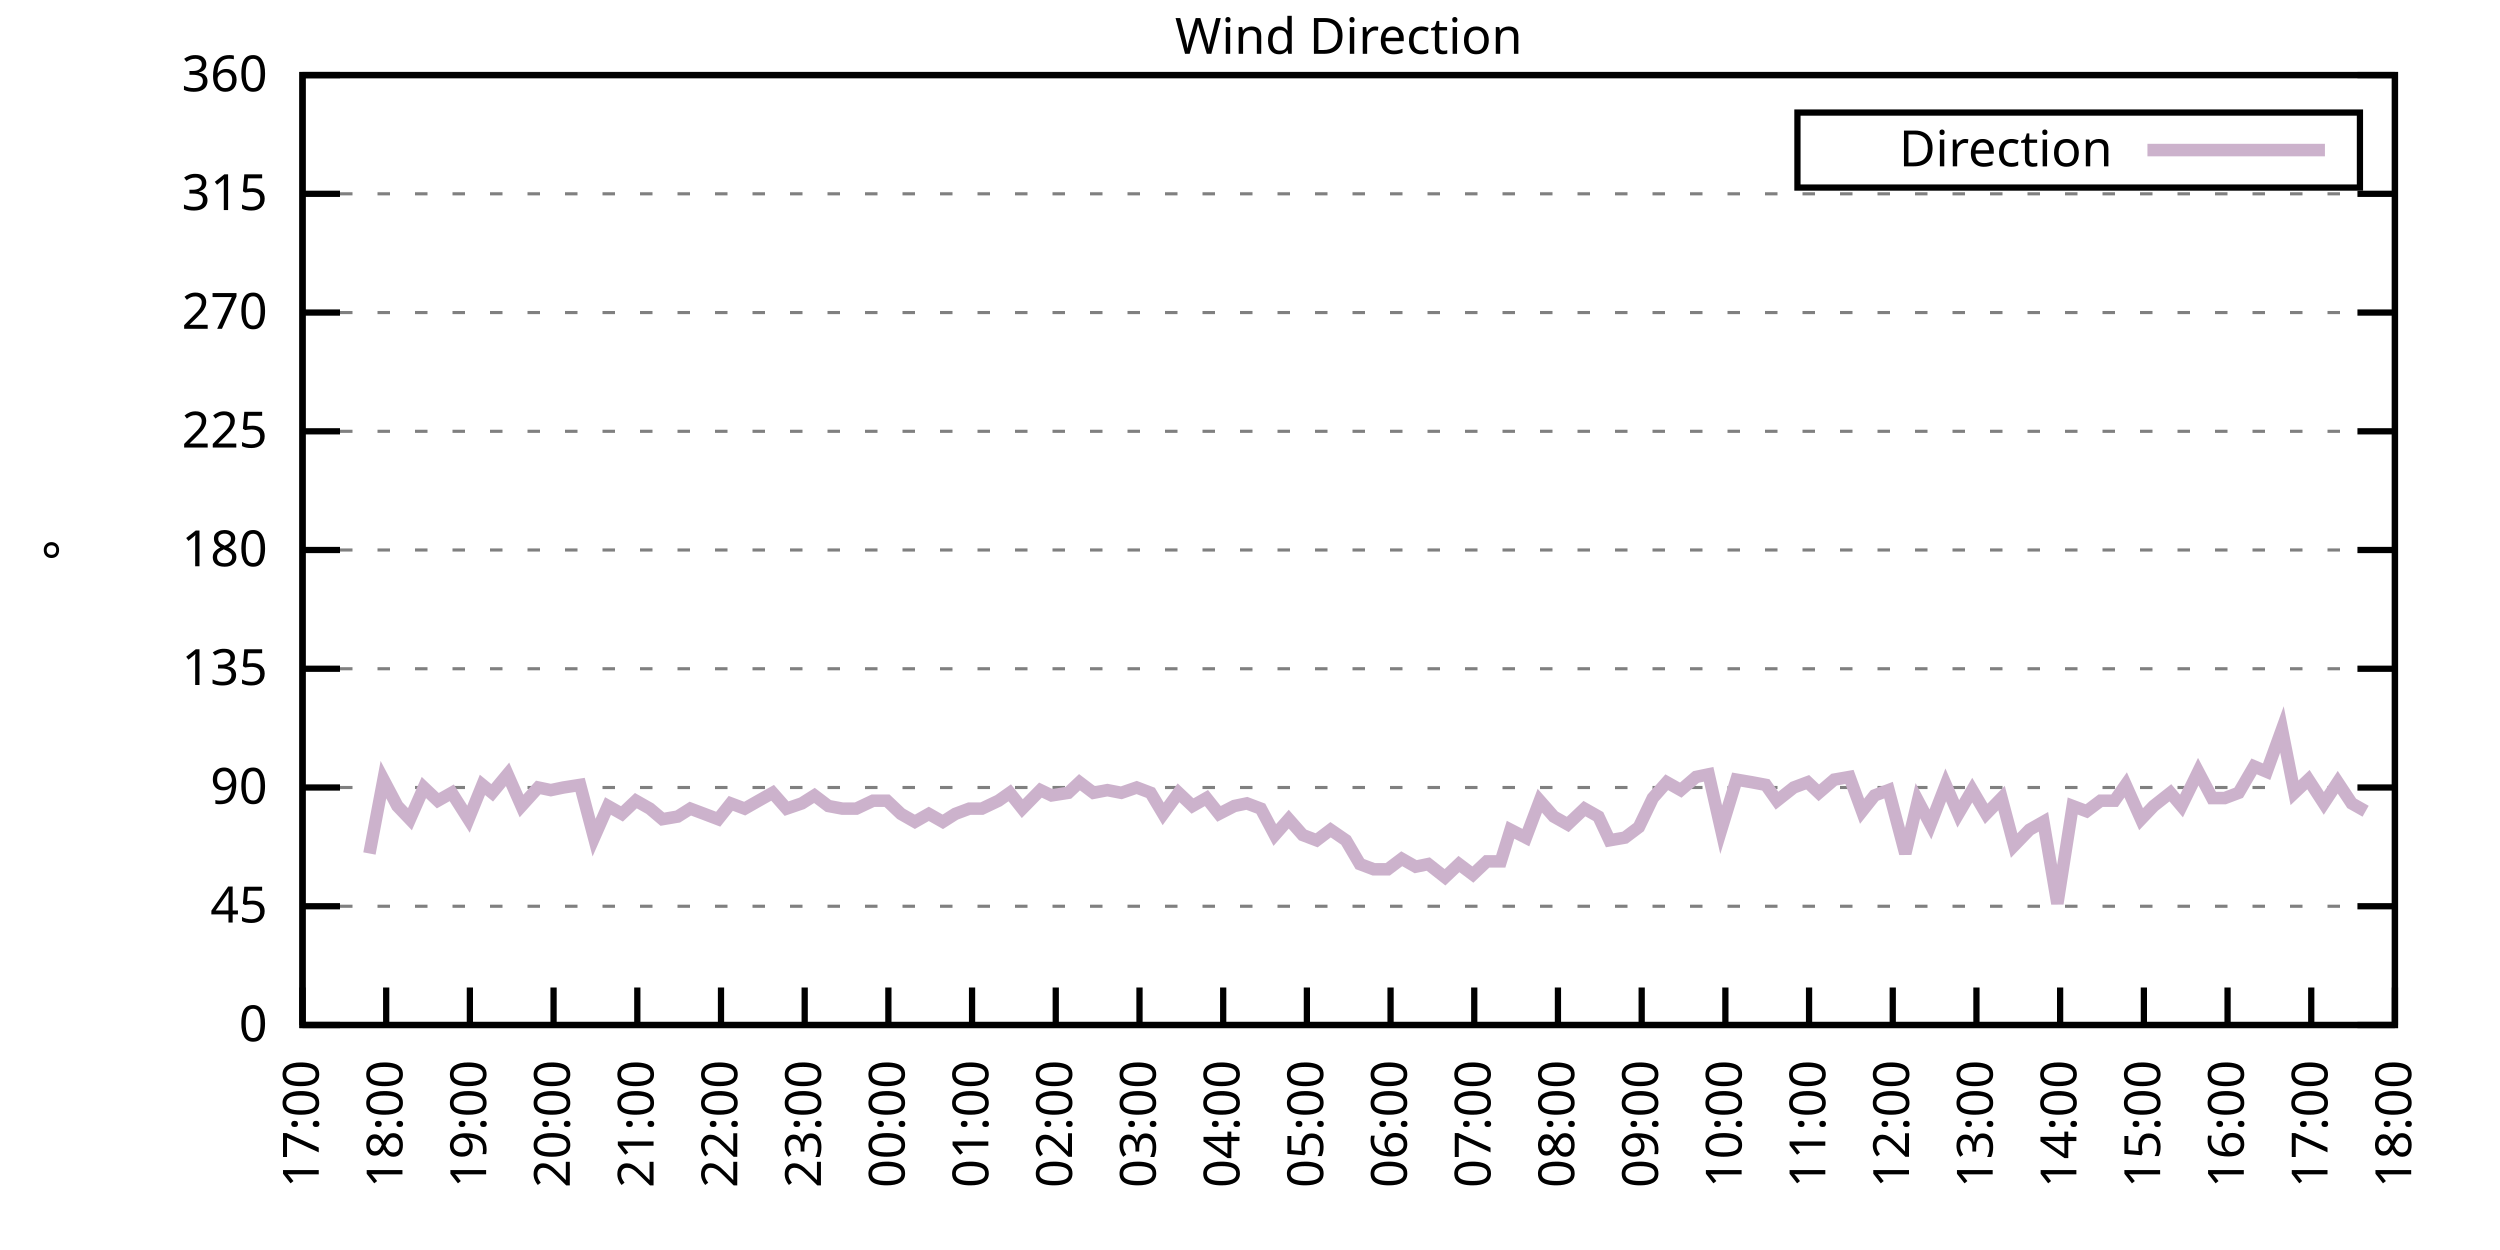
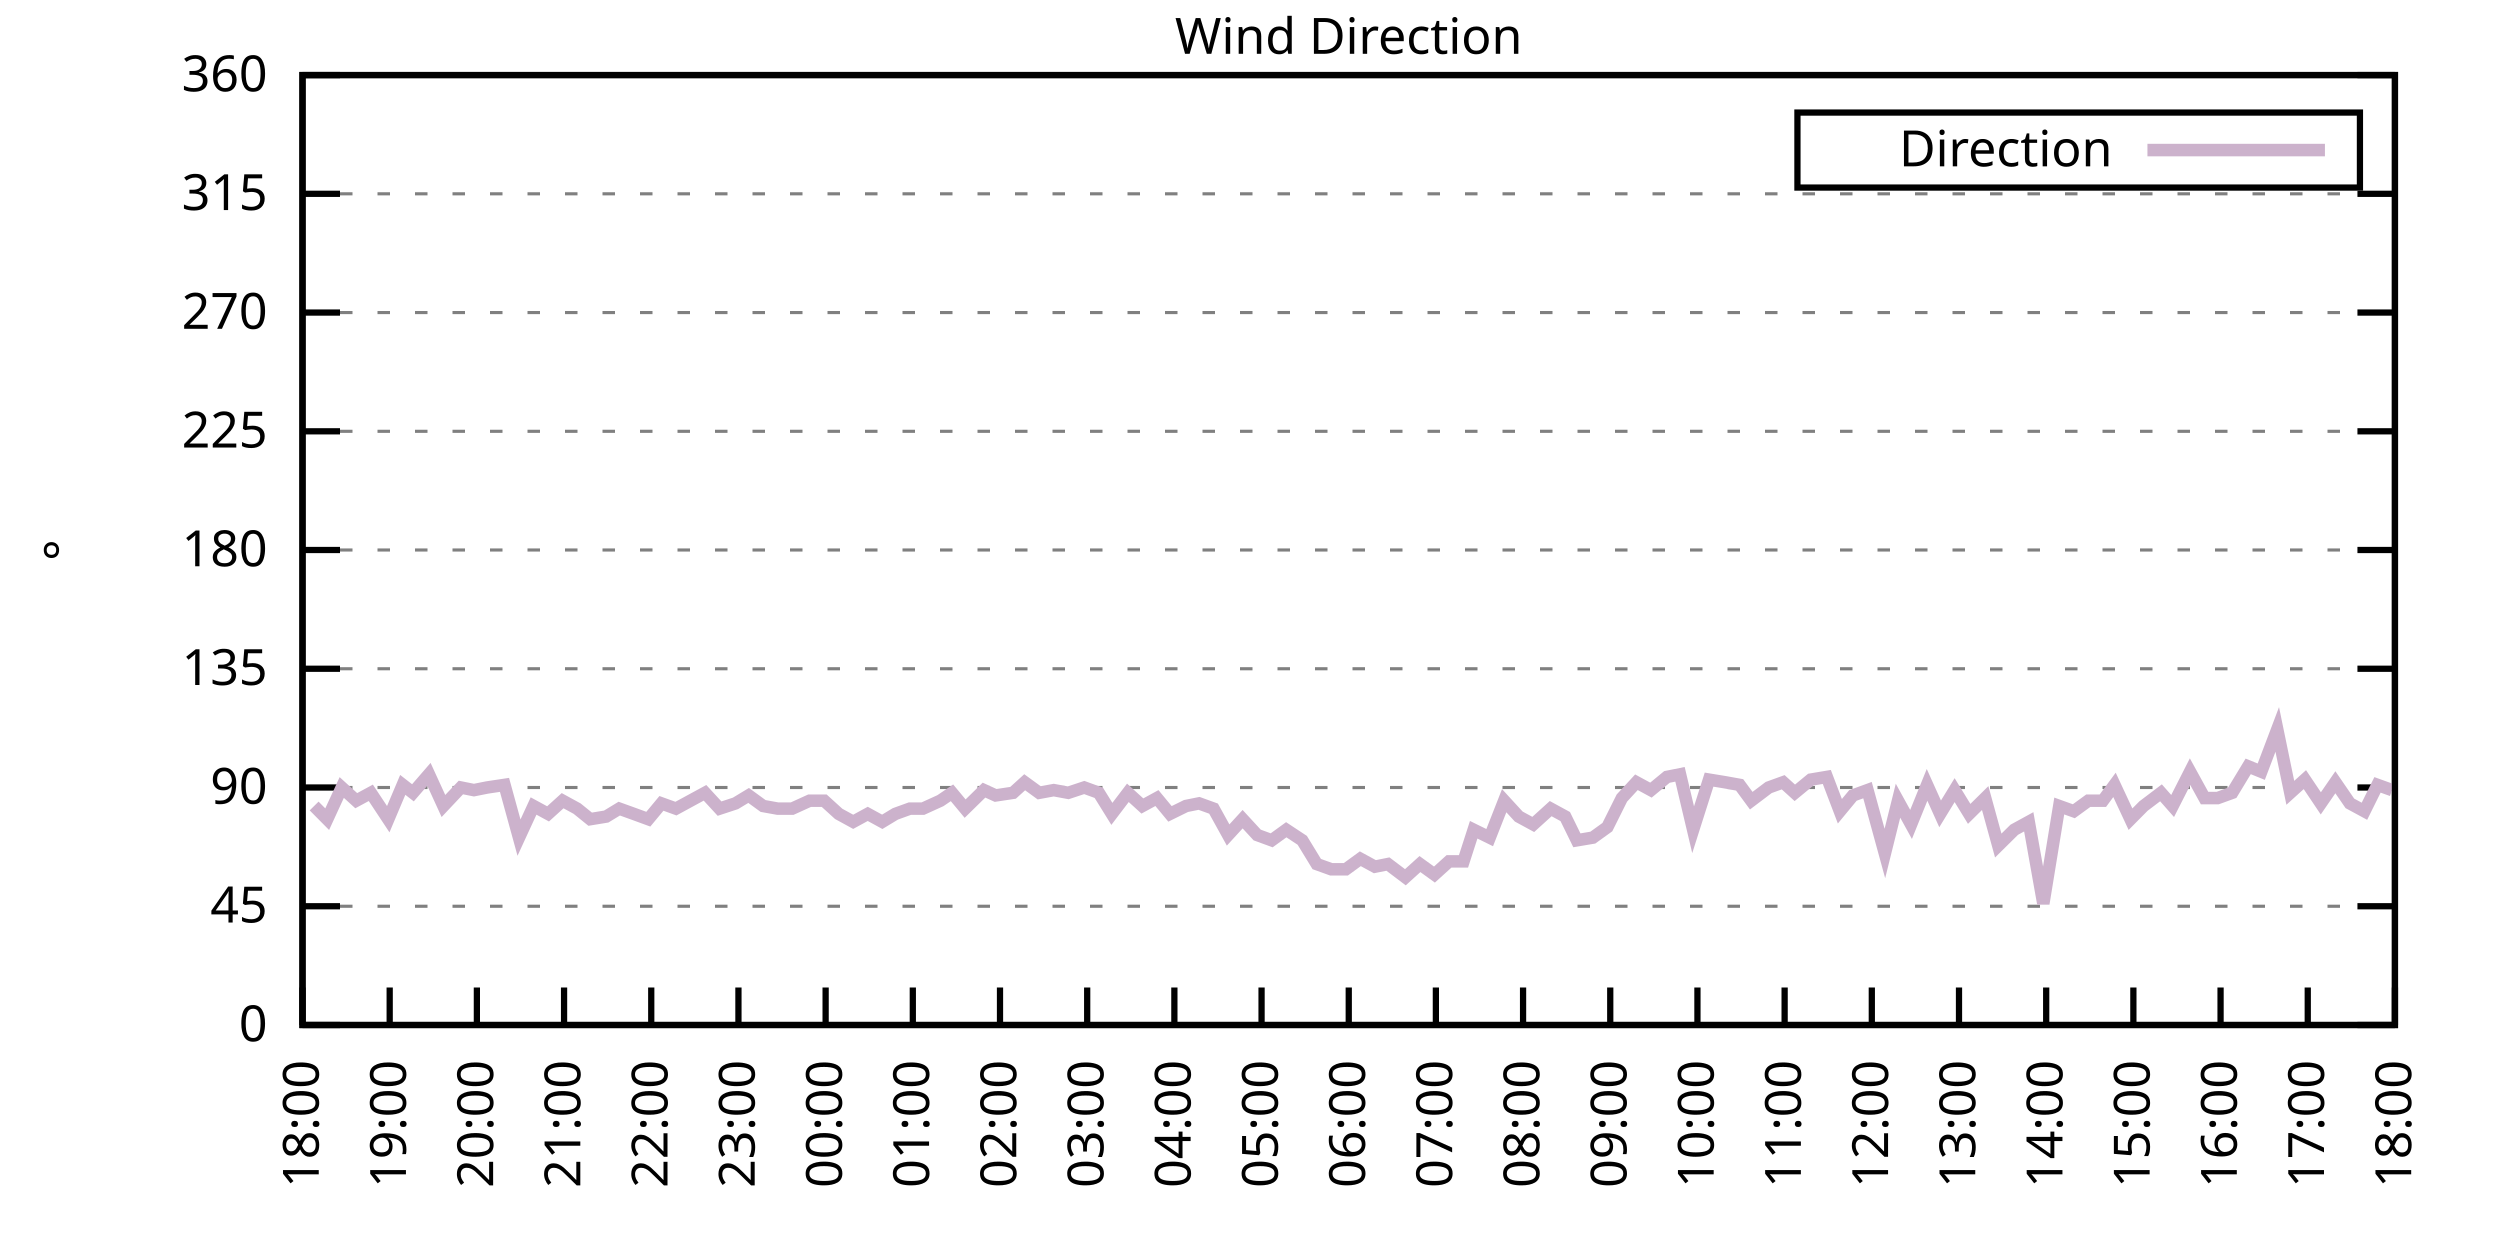
<svg xmlns="http://www.w3.org/2000/svg" xmlns:xlink="http://www.w3.org/1999/xlink" width="400" height="200" viewBox="0 0 400 200">
  <g id="gnuplot_canvas">
    <rect x="0" y="0" width="400" height="200" fill="none" />
    <defs>
      <circle id="gpDot" r="0.5" stroke-width="0.5" stroke="currentColor" />
      <path id="gpPt0" stroke-width="0.333" stroke="currentColor" d="M-1,0 h2 M0,-1 v2" />
      <path id="gpPt1" stroke-width="0.333" stroke="currentColor" d="M-1,-1 L1,1 M1,-1 L-1,1" />
      <path id="gpPt2" stroke-width="0.333" stroke="currentColor" d="M-1,0 L1,0 M0,-1 L0,1 M-1,-1 L1,1 M-1,1 L1,-1" />
      <rect id="gpPt3" stroke-width="0.333" stroke="currentColor" x="-1" y="-1" width="2" height="2" />
      <rect id="gpPt4" stroke-width="0.333" stroke="currentColor" fill="currentColor" x="-1" y="-1" width="2" height="2" />
      <circle id="gpPt5" stroke-width="0.333" stroke="currentColor" cx="0" cy="0" r="1" />
      <use xlink:href="#gpPt5" id="gpPt6" fill="currentColor" stroke="none" />
      <path id="gpPt7" stroke-width="0.333" stroke="currentColor" d="M0,-1.33 L-1.33,0.67 L1.33,0.67 z" />
      <use xlink:href="#gpPt7" id="gpPt8" fill="currentColor" stroke="none" />
      <use xlink:href="#gpPt7" id="gpPt9" stroke="currentColor" transform="rotate(180)" />
      <use xlink:href="#gpPt9" id="gpPt10" fill="currentColor" stroke="none" />
      <use xlink:href="#gpPt3" id="gpPt11" stroke="currentColor" transform="rotate(45)" />
      <use xlink:href="#gpPt11" id="gpPt12" fill="currentColor" stroke="none" />
      <path id="gpPt13" stroke-width="0.333" stroke="currentColor" d="M0,1.330 L1.265,0.411 L0.782,-1.067 L-0.782,-1.076 L-1.265,0.411 z" />
      <use xlink:href="#gpPt13" id="gpPt14" fill="currentColor" stroke="none" />
      <filter id="textbox" filterUnits="objectBoundingBox" x="0" y="0" height="1" width="1">
        <feFlood flood-color="white" flood-opacity="1" result="bgnd" />
        <feComposite in="SourceGraphic" in2="bgnd" operator="atop" />
      </filter>
      <filter id="greybox" filterUnits="objectBoundingBox" x="0" y="0" height="1" width="1">
        <feFlood flood-color="lightgrey" flood-opacity="1" result="grey" />
        <feComposite in="SourceGraphic" in2="grey" operator="atop" />
      </filter>
    </defs>
    <g fill="none" color="white" stroke="currentColor" stroke-width="1.00" stroke-linecap="butt" stroke-linejoin="miter">
</g>
    <g fill="none" color="black" stroke="currentColor" stroke-width="1.00" stroke-linecap="butt" stroke-linejoin="miter">
      <g stroke="none" shape-rendering="crispEdges">
        <polygon fill="rgb(255, 255, 255)" points="48.40,164.00 383.18,164.00 383.18,12.02 48.40,12.02 " />
      </g>
    </g>
    <g fill="none" color="black" stroke="currentColor" stroke-width="1.00" stroke-linecap="butt" stroke-linejoin="miter">
</g>
    <g fill="none" color="black" stroke="black" stroke-width="0.50" stroke-linecap="butt" stroke-linejoin="miter">
</g>
    <g fill="none" color="gray" stroke="currentColor" stroke-width="0.50" stroke-linecap="butt" stroke-linejoin="miter">
      <path stroke="gray" stroke-dasharray="2,4" class="gridline" d="M48.40,164.00 L383.19,164.00  " />
    </g>
    <g fill="none" color="gray" stroke="gray" stroke-width="1.00" stroke-linecap="butt" stroke-linejoin="miter">
</g>
    <g fill="none" color="black" stroke="currentColor" stroke-width="1.00" stroke-linecap="butt" stroke-linejoin="miter">
      <path stroke="black" d="M48.40,164.00 L54.40,164.00 M383.19,164.00 L377.19,164.00  " />
      <g transform="translate(42.80,166.60)" stroke="none" fill="black" font-family="Sans" font-size="8.00" text-anchor="end">
        <text>
          <tspan font-family="Sans"> 0</tspan>
        </text>
      </g>
    </g>
    <g fill="none" color="black" stroke="currentColor" stroke-width="1.00" stroke-linecap="butt" stroke-linejoin="miter">
</g>
    <g fill="none" color="black" stroke="black" stroke-width="0.50" stroke-linecap="butt" stroke-linejoin="miter">
</g>
    <g fill="none" color="gray" stroke="currentColor" stroke-width="0.50" stroke-linecap="butt" stroke-linejoin="miter">
      <path stroke="gray" stroke-dasharray="2,4" class="gridline" d="M48.40,145.00 L383.19,145.00  " />
    </g>
    <g fill="none" color="gray" stroke="gray" stroke-width="1.00" stroke-linecap="butt" stroke-linejoin="miter">
</g>
    <g fill="none" color="black" stroke="currentColor" stroke-width="1.00" stroke-linecap="butt" stroke-linejoin="miter">
      <path stroke="black" d="M48.40,145.00 L54.40,145.00 M383.19,145.00 L377.19,145.00  " />
      <g transform="translate(42.80,147.60)" stroke="none" fill="black" font-family="Sans" font-size="8.00" text-anchor="end">
        <text>
          <tspan font-family="Sans"> 45</tspan>
        </text>
      </g>
    </g>
    <g fill="none" color="black" stroke="currentColor" stroke-width="1.00" stroke-linecap="butt" stroke-linejoin="miter">
</g>
    <g fill="none" color="black" stroke="black" stroke-width="0.50" stroke-linecap="butt" stroke-linejoin="miter">
</g>
    <g fill="none" color="gray" stroke="currentColor" stroke-width="0.50" stroke-linecap="butt" stroke-linejoin="miter">
      <path stroke="gray" stroke-dasharray="2,4" class="gridline" d="M48.40,126.00 L383.19,126.00  " />
    </g>
    <g fill="none" color="gray" stroke="gray" stroke-width="1.00" stroke-linecap="butt" stroke-linejoin="miter">
</g>
    <g fill="none" color="black" stroke="currentColor" stroke-width="1.00" stroke-linecap="butt" stroke-linejoin="miter">
      <path stroke="black" d="M48.40,126.00 L54.40,126.00 M383.19,126.00 L377.19,126.00  " />
      <g transform="translate(42.80,128.60)" stroke="none" fill="black" font-family="Sans" font-size="8.00" text-anchor="end">
        <text>
          <tspan font-family="Sans"> 90</tspan>
        </text>
      </g>
    </g>
    <g fill="none" color="black" stroke="currentColor" stroke-width="1.00" stroke-linecap="butt" stroke-linejoin="miter">
</g>
    <g fill="none" color="black" stroke="black" stroke-width="0.50" stroke-linecap="butt" stroke-linejoin="miter">
</g>
    <g fill="none" color="gray" stroke="currentColor" stroke-width="0.50" stroke-linecap="butt" stroke-linejoin="miter">
      <path stroke="gray" stroke-dasharray="2,4" class="gridline" d="M48.40,107.00 L383.19,107.00  " />
    </g>
    <g fill="none" color="gray" stroke="gray" stroke-width="1.00" stroke-linecap="butt" stroke-linejoin="miter">
</g>
    <g fill="none" color="black" stroke="currentColor" stroke-width="1.00" stroke-linecap="butt" stroke-linejoin="miter">
      <path stroke="black" d="M48.40,107.00 L54.40,107.00 M383.19,107.00 L377.19,107.00  " />
      <g transform="translate(42.80,109.60)" stroke="none" fill="black" font-family="Sans" font-size="8.00" text-anchor="end">
        <text>
          <tspan font-family="Sans"> 135</tspan>
        </text>
      </g>
    </g>
    <g fill="none" color="black" stroke="currentColor" stroke-width="1.00" stroke-linecap="butt" stroke-linejoin="miter">
</g>
    <g fill="none" color="black" stroke="black" stroke-width="0.50" stroke-linecap="butt" stroke-linejoin="miter">
</g>
    <g fill="none" color="gray" stroke="currentColor" stroke-width="0.50" stroke-linecap="butt" stroke-linejoin="miter">
      <path stroke="gray" stroke-dasharray="2,4" class="gridline" d="M48.40,88.00 L383.19,88.00  " />
    </g>
    <g fill="none" color="gray" stroke="gray" stroke-width="1.00" stroke-linecap="butt" stroke-linejoin="miter">
</g>
    <g fill="none" color="black" stroke="currentColor" stroke-width="1.00" stroke-linecap="butt" stroke-linejoin="miter">
      <path stroke="black" d="M48.40,88.00 L54.40,88.00 M383.19,88.00 L377.19,88.00  " />
      <g transform="translate(42.80,90.60)" stroke="none" fill="black" font-family="Sans" font-size="8.00" text-anchor="end">
        <text>
          <tspan font-family="Sans"> 180</tspan>
        </text>
      </g>
    </g>
    <g fill="none" color="black" stroke="currentColor" stroke-width="1.00" stroke-linecap="butt" stroke-linejoin="miter">
</g>
    <g fill="none" color="black" stroke="black" stroke-width="0.50" stroke-linecap="butt" stroke-linejoin="miter">
</g>
    <g fill="none" color="gray" stroke="currentColor" stroke-width="0.50" stroke-linecap="butt" stroke-linejoin="miter">
      <path stroke="gray" stroke-dasharray="2,4" class="gridline" d="M48.40,69.01 L383.19,69.01  " />
    </g>
    <g fill="none" color="gray" stroke="gray" stroke-width="1.00" stroke-linecap="butt" stroke-linejoin="miter">
</g>
    <g fill="none" color="black" stroke="currentColor" stroke-width="1.00" stroke-linecap="butt" stroke-linejoin="miter">
      <path stroke="black" d="M48.40,69.01 L54.40,69.01 M383.19,69.01 L377.19,69.01  " />
      <g transform="translate(42.80,71.61)" stroke="none" fill="black" font-family="Sans" font-size="8.00" text-anchor="end">
        <text>
          <tspan font-family="Sans"> 225</tspan>
        </text>
      </g>
    </g>
    <g fill="none" color="black" stroke="currentColor" stroke-width="1.00" stroke-linecap="butt" stroke-linejoin="miter">
</g>
    <g fill="none" color="black" stroke="black" stroke-width="0.50" stroke-linecap="butt" stroke-linejoin="miter">
</g>
    <g fill="none" color="gray" stroke="currentColor" stroke-width="0.50" stroke-linecap="butt" stroke-linejoin="miter">
      <path stroke="gray" stroke-dasharray="2,4" class="gridline" d="M48.40,50.01 L383.19,50.01  " />
    </g>
    <g fill="none" color="gray" stroke="gray" stroke-width="1.00" stroke-linecap="butt" stroke-linejoin="miter">
</g>
    <g fill="none" color="black" stroke="currentColor" stroke-width="1.00" stroke-linecap="butt" stroke-linejoin="miter">
      <path stroke="black" d="M48.40,50.01 L54.40,50.01 M383.19,50.01 L377.19,50.01  " />
      <g transform="translate(42.80,52.61)" stroke="none" fill="black" font-family="Sans" font-size="8.00" text-anchor="end">
        <text>
          <tspan font-family="Sans"> 270</tspan>
        </text>
      </g>
    </g>
    <g fill="none" color="black" stroke="currentColor" stroke-width="1.00" stroke-linecap="butt" stroke-linejoin="miter">
</g>
    <g fill="none" color="black" stroke="black" stroke-width="0.50" stroke-linecap="butt" stroke-linejoin="miter">
</g>
    <g fill="none" color="gray" stroke="currentColor" stroke-width="0.50" stroke-linecap="butt" stroke-linejoin="miter">
      <path stroke="gray" stroke-dasharray="2,4" class="gridline" d="M48.40,31.01 L383.19,31.01  " />
    </g>
    <g fill="none" color="gray" stroke="gray" stroke-width="1.00" stroke-linecap="butt" stroke-linejoin="miter">
</g>
    <g fill="none" color="black" stroke="currentColor" stroke-width="1.00" stroke-linecap="butt" stroke-linejoin="miter">
      <path stroke="black" d="M48.40,31.01 L54.40,31.01 M383.19,31.01 L377.19,31.01  " />
      <g transform="translate(42.80,33.61)" stroke="none" fill="black" font-family="Sans" font-size="8.00" text-anchor="end">
        <text>
          <tspan font-family="Sans"> 315</tspan>
        </text>
      </g>
    </g>
    <g fill="none" color="black" stroke="currentColor" stroke-width="1.00" stroke-linecap="butt" stroke-linejoin="miter">
</g>
    <g fill="none" color="black" stroke="black" stroke-width="0.50" stroke-linecap="butt" stroke-linejoin="miter">
</g>
    <g fill="none" color="gray" stroke="currentColor" stroke-width="0.50" stroke-linecap="butt" stroke-linejoin="miter">
      <path stroke="gray" stroke-dasharray="2,4" class="gridline" d="M48.40,12.01 L383.19,12.01  " />
    </g>
    <g fill="none" color="gray" stroke="gray" stroke-width="1.00" stroke-linecap="butt" stroke-linejoin="miter">
</g>
    <g fill="none" color="black" stroke="currentColor" stroke-width="1.00" stroke-linecap="butt" stroke-linejoin="miter">
      <path stroke="black" d="M48.40,12.01 L54.40,12.01 M383.19,12.01 L377.19,12.01  " />
      <g transform="translate(42.80,14.61)" stroke="none" fill="black" font-family="Sans" font-size="8.00" text-anchor="end">
        <text>
          <tspan font-family="Sans"> 360</tspan>
        </text>
      </g>
    </g>
    <g fill="none" color="black" stroke="currentColor" stroke-width="1.00" stroke-linecap="butt" stroke-linejoin="miter">
      <path stroke="black" d="M48.40,164.00 L48.40,158.00  " />
      <g transform="translate(51.00,169.60) rotate(270.00)" stroke="none" fill="black" font-family="Sans" font-size="8.00" text-anchor="end">
        <text>
-           <tspan font-family="Sans">17:00</tspan>
-         </text>
-       </g>
-     </g>
-     <g fill="none" color="black" stroke="currentColor" stroke-width="1.00" stroke-linecap="butt" stroke-linejoin="miter">
-       <path stroke="black" d="M61.79,164.00 L61.79,158.00  " />
-       <g transform="translate(64.39,169.60) rotate(270.00)" stroke="none" fill="black" font-family="Sans" font-size="8.00" text-anchor="end">
-         <text>
          <tspan font-family="Sans">18:00</tspan>
        </text>
      </g>
    </g>
    <g fill="none" color="black" stroke="currentColor" stroke-width="1.00" stroke-linecap="butt" stroke-linejoin="miter">
-       <path stroke="black" d="M75.18,164.00 L75.18,158.00  " />
-       <g transform="translate(77.78,169.60) rotate(270.00)" stroke="none" fill="black" font-family="Sans" font-size="8.00" text-anchor="end">
+       <path stroke="black" d="M62.35,164.00 L62.35,158.00  " />
+       <g transform="translate(64.95,169.60) rotate(270.00)" stroke="none" fill="black" font-family="Sans" font-size="8.00" text-anchor="end">
        <text>
          <tspan font-family="Sans">19:00</tspan>
        </text>
      </g>
    </g>
    <g fill="none" color="black" stroke="currentColor" stroke-width="1.00" stroke-linecap="butt" stroke-linejoin="miter">
-       <path stroke="black" d="M88.57,164.00 L88.57,158.00  " />
-       <g transform="translate(91.17,169.60) rotate(270.00)" stroke="none" fill="black" font-family="Sans" font-size="8.00" text-anchor="end">
+       <path stroke="black" d="M76.30,164.00 L76.30,158.00  " />
+       <g transform="translate(78.90,169.60) rotate(270.00)" stroke="none" fill="black" font-family="Sans" font-size="8.00" text-anchor="end">
        <text>
          <tspan font-family="Sans">20:00</tspan>
        </text>
      </g>
    </g>
    <g fill="none" color="black" stroke="currentColor" stroke-width="1.00" stroke-linecap="butt" stroke-linejoin="miter">
-       <path stroke="black" d="M101.97,164.00 L101.97,158.00  " />
-       <g transform="translate(104.57,169.60) rotate(270.00)" stroke="none" fill="black" font-family="Sans" font-size="8.00" text-anchor="end">
+       <path stroke="black" d="M90.25,164.00 L90.25,158.00  " />
+       <g transform="translate(92.85,169.60) rotate(270.00)" stroke="none" fill="black" font-family="Sans" font-size="8.00" text-anchor="end">
        <text>
          <tspan font-family="Sans">21:00</tspan>
        </text>
      </g>
    </g>
    <g fill="none" color="black" stroke="currentColor" stroke-width="1.00" stroke-linecap="butt" stroke-linejoin="miter">
-       <path stroke="black" d="M115.36,164.00 L115.36,158.00  " />
-       <g transform="translate(117.96,169.60) rotate(270.00)" stroke="none" fill="black" font-family="Sans" font-size="8.00" text-anchor="end">
+       <path stroke="black" d="M104.20,164.00 L104.20,158.00  " />
+       <g transform="translate(106.80,169.60) rotate(270.00)" stroke="none" fill="black" font-family="Sans" font-size="8.00" text-anchor="end">
        <text>
          <tspan font-family="Sans">22:00</tspan>
        </text>
      </g>
    </g>
    <g fill="none" color="black" stroke="currentColor" stroke-width="1.00" stroke-linecap="butt" stroke-linejoin="miter">
-       <path stroke="black" d="M128.75,164.00 L128.75,158.00  " />
-       <g transform="translate(131.35,169.60) rotate(270.00)" stroke="none" fill="black" font-family="Sans" font-size="8.00" text-anchor="end">
+       <path stroke="black" d="M118.15,164.00 L118.15,158.00  " />
+       <g transform="translate(120.75,169.60) rotate(270.00)" stroke="none" fill="black" font-family="Sans" font-size="8.00" text-anchor="end">
        <text>
          <tspan font-family="Sans">23:00</tspan>
        </text>
      </g>
    </g>
    <g fill="none" color="black" stroke="currentColor" stroke-width="1.00" stroke-linecap="butt" stroke-linejoin="miter">
-       <path stroke="black" d="M142.14,164.00 L142.14,158.00  " />
-       <g transform="translate(144.74,169.60) rotate(270.00)" stroke="none" fill="black" font-family="Sans" font-size="8.00" text-anchor="end">
+       <path stroke="black" d="M132.10,164.00 L132.10,158.00  " />
+       <g transform="translate(134.70,169.60) rotate(270.00)" stroke="none" fill="black" font-family="Sans" font-size="8.00" text-anchor="end">
        <text>
          <tspan font-family="Sans">00:00</tspan>
        </text>
      </g>
    </g>
    <g fill="none" color="black" stroke="currentColor" stroke-width="1.00" stroke-linecap="butt" stroke-linejoin="miter">
-       <path stroke="black" d="M155.53,164.00 L155.53,158.00  " />
-       <g transform="translate(158.13,169.60) rotate(270.00)" stroke="none" fill="black" font-family="Sans" font-size="8.00" text-anchor="end">
+       <path stroke="black" d="M146.05,164.00 L146.05,158.00  " />
+       <g transform="translate(148.65,169.60) rotate(270.00)" stroke="none" fill="black" font-family="Sans" font-size="8.00" text-anchor="end">
        <text>
          <tspan font-family="Sans">01:00</tspan>
        </text>
      </g>
    </g>
    <g fill="none" color="black" stroke="currentColor" stroke-width="1.00" stroke-linecap="butt" stroke-linejoin="miter">
-       <path stroke="black" d="M168.92,164.00 L168.92,158.00  " />
-       <g transform="translate(171.52,169.60) rotate(270.00)" stroke="none" fill="black" font-family="Sans" font-size="8.00" text-anchor="end">
+       <path stroke="black" d="M160.00,164.00 L160.00,158.00  " />
+       <g transform="translate(162.60,169.60) rotate(270.00)" stroke="none" fill="black" font-family="Sans" font-size="8.00" text-anchor="end">
        <text>
          <tspan font-family="Sans">02:00</tspan>
        </text>
      </g>
    </g>
    <g fill="none" color="black" stroke="currentColor" stroke-width="1.00" stroke-linecap="butt" stroke-linejoin="miter">
-       <path stroke="black" d="M182.32,164.00 L182.32,158.00  " />
-       <g transform="translate(184.92,169.60) rotate(270.00)" stroke="none" fill="black" font-family="Sans" font-size="8.00" text-anchor="end">
+       <path stroke="black" d="M173.95,164.00 L173.95,158.00  " />
+       <g transform="translate(176.55,169.60) rotate(270.00)" stroke="none" fill="black" font-family="Sans" font-size="8.00" text-anchor="end">
        <text>
          <tspan font-family="Sans">03:00</tspan>
        </text>
      </g>
    </g>
    <g fill="none" color="black" stroke="currentColor" stroke-width="1.00" stroke-linecap="butt" stroke-linejoin="miter">
-       <path stroke="black" d="M195.71,164.00 L195.71,158.00  " />
-       <g transform="translate(198.31,169.60) rotate(270.00)" stroke="none" fill="black" font-family="Sans" font-size="8.00" text-anchor="end">
+       <path stroke="black" d="M187.90,164.00 L187.90,158.00  " />
+       <g transform="translate(190.50,169.60) rotate(270.00)" stroke="none" fill="black" font-family="Sans" font-size="8.00" text-anchor="end">
        <text>
          <tspan font-family="Sans">04:00</tspan>
        </text>
      </g>
    </g>
    <g fill="none" color="black" stroke="currentColor" stroke-width="1.00" stroke-linecap="butt" stroke-linejoin="miter">
-       <path stroke="black" d="M209.10,164.00 L209.10,158.00  " />
-       <g transform="translate(211.70,169.60) rotate(270.00)" stroke="none" fill="black" font-family="Sans" font-size="8.00" text-anchor="end">
+       <path stroke="black" d="M201.85,164.00 L201.85,158.00  " />
+       <g transform="translate(204.45,169.60) rotate(270.00)" stroke="none" fill="black" font-family="Sans" font-size="8.00" text-anchor="end">
        <text>
          <tspan font-family="Sans">05:00</tspan>
        </text>
      </g>
    </g>
    <g fill="none" color="black" stroke="currentColor" stroke-width="1.00" stroke-linecap="butt" stroke-linejoin="miter">
-       <path stroke="black" d="M222.49,164.00 L222.49,158.00  " />
-       <g transform="translate(225.09,169.60) rotate(270.00)" stroke="none" fill="black" font-family="Sans" font-size="8.00" text-anchor="end">
+       <path stroke="black" d="M215.80,164.00 L215.80,158.00  " />
+       <g transform="translate(218.40,169.60) rotate(270.00)" stroke="none" fill="black" font-family="Sans" font-size="8.00" text-anchor="end">
        <text>
          <tspan font-family="Sans">06:00</tspan>
        </text>
      </g>
    </g>
    <g fill="none" color="black" stroke="currentColor" stroke-width="1.00" stroke-linecap="butt" stroke-linejoin="miter">
-       <path stroke="black" d="M235.88,164.00 L235.88,158.00  " />
-       <g transform="translate(238.48,169.60) rotate(270.00)" stroke="none" fill="black" font-family="Sans" font-size="8.00" text-anchor="end">
+       <path stroke="black" d="M229.74,164.00 L229.74,158.00  " />
+       <g transform="translate(232.34,169.60) rotate(270.00)" stroke="none" fill="black" font-family="Sans" font-size="8.00" text-anchor="end">
        <text>
          <tspan font-family="Sans">07:00</tspan>
        </text>
      </g>
    </g>
    <g fill="none" color="black" stroke="currentColor" stroke-width="1.00" stroke-linecap="butt" stroke-linejoin="miter">
-       <path stroke="black" d="M249.27,164.00 L249.27,158.00  " />
-       <g transform="translate(251.87,169.60) rotate(270.00)" stroke="none" fill="black" font-family="Sans" font-size="8.00" text-anchor="end">
+       <path stroke="black" d="M243.69,164.00 L243.69,158.00  " />
+       <g transform="translate(246.29,169.60) rotate(270.00)" stroke="none" fill="black" font-family="Sans" font-size="8.00" text-anchor="end">
        <text>
          <tspan font-family="Sans">08:00</tspan>
        </text>
      </g>
    </g>
    <g fill="none" color="black" stroke="currentColor" stroke-width="1.00" stroke-linecap="butt" stroke-linejoin="miter">
-       <path stroke="black" d="M262.67,164.00 L262.67,158.00  " />
-       <g transform="translate(265.27,169.60) rotate(270.00)" stroke="none" fill="black" font-family="Sans" font-size="8.00" text-anchor="end">
+       <path stroke="black" d="M257.64,164.00 L257.64,158.00  " />
+       <g transform="translate(260.24,169.60) rotate(270.00)" stroke="none" fill="black" font-family="Sans" font-size="8.00" text-anchor="end">
        <text>
          <tspan font-family="Sans">09:00</tspan>
        </text>
      </g>
    </g>
    <g fill="none" color="black" stroke="currentColor" stroke-width="1.00" stroke-linecap="butt" stroke-linejoin="miter">
-       <path stroke="black" d="M276.06,164.00 L276.06,158.00  " />
-       <g transform="translate(278.66,169.60) rotate(270.00)" stroke="none" fill="black" font-family="Sans" font-size="8.00" text-anchor="end">
+       <path stroke="black" d="M271.59,164.00 L271.59,158.00  " />
+       <g transform="translate(274.19,169.60) rotate(270.00)" stroke="none" fill="black" font-family="Sans" font-size="8.00" text-anchor="end">
        <text>
          <tspan font-family="Sans">10:00</tspan>
        </text>
      </g>
    </g>
    <g fill="none" color="black" stroke="currentColor" stroke-width="1.00" stroke-linecap="butt" stroke-linejoin="miter">
-       <path stroke="black" d="M289.45,164.00 L289.45,158.00  " />
-       <g transform="translate(292.05,169.60) rotate(270.00)" stroke="none" fill="black" font-family="Sans" font-size="8.00" text-anchor="end">
+       <path stroke="black" d="M285.54,164.00 L285.54,158.00  " />
+       <g transform="translate(288.14,169.60) rotate(270.00)" stroke="none" fill="black" font-family="Sans" font-size="8.00" text-anchor="end">
        <text>
          <tspan font-family="Sans">11:00</tspan>
        </text>
      </g>
    </g>
    <g fill="none" color="black" stroke="currentColor" stroke-width="1.00" stroke-linecap="butt" stroke-linejoin="miter">
-       <path stroke="black" d="M302.84,164.00 L302.84,158.00  " />
-       <g transform="translate(305.44,169.60) rotate(270.00)" stroke="none" fill="black" font-family="Sans" font-size="8.00" text-anchor="end">
+       <path stroke="black" d="M299.49,164.00 L299.49,158.00  " />
+       <g transform="translate(302.09,169.60) rotate(270.00)" stroke="none" fill="black" font-family="Sans" font-size="8.00" text-anchor="end">
        <text>
          <tspan font-family="Sans">12:00</tspan>
        </text>
      </g>
    </g>
    <g fill="none" color="black" stroke="currentColor" stroke-width="1.00" stroke-linecap="butt" stroke-linejoin="miter">
-       <path stroke="black" d="M316.23,164.00 L316.23,158.00  " />
-       <g transform="translate(318.83,169.60) rotate(270.00)" stroke="none" fill="black" font-family="Sans" font-size="8.00" text-anchor="end">
+       <path stroke="black" d="M313.44,164.00 L313.44,158.00  " />
+       <g transform="translate(316.04,169.60) rotate(270.00)" stroke="none" fill="black" font-family="Sans" font-size="8.00" text-anchor="end">
        <text>
          <tspan font-family="Sans">13:00</tspan>
        </text>
      </g>
    </g>
    <g fill="none" color="black" stroke="currentColor" stroke-width="1.00" stroke-linecap="butt" stroke-linejoin="miter">
-       <path stroke="black" d="M329.62,164.00 L329.62,158.00  " />
-       <g transform="translate(332.22,169.60) rotate(270.00)" stroke="none" fill="black" font-family="Sans" font-size="8.00" text-anchor="end">
+       <path stroke="black" d="M327.39,164.00 L327.39,158.00  " />
+       <g transform="translate(329.99,169.60) rotate(270.00)" stroke="none" fill="black" font-family="Sans" font-size="8.00" text-anchor="end">
        <text>
          <tspan font-family="Sans">14:00</tspan>
        </text>
      </g>
    </g>
    <g fill="none" color="black" stroke="currentColor" stroke-width="1.00" stroke-linecap="butt" stroke-linejoin="miter">
-       <path stroke="black" d="M343.02,164.00 L343.02,158.00  " />
-       <g transform="translate(345.62,169.60) rotate(270.00)" stroke="none" fill="black" font-family="Sans" font-size="8.00" text-anchor="end">
+       <path stroke="black" d="M341.34,164.00 L341.34,158.00  " />
+       <g transform="translate(343.94,169.60) rotate(270.00)" stroke="none" fill="black" font-family="Sans" font-size="8.00" text-anchor="end">
        <text>
          <tspan font-family="Sans">15:00</tspan>
        </text>
      </g>
    </g>
    <g fill="none" color="black" stroke="currentColor" stroke-width="1.00" stroke-linecap="butt" stroke-linejoin="miter">
-       <path stroke="black" d="M356.41,164.00 L356.41,158.00  " />
-       <g transform="translate(359.01,169.60) rotate(270.00)" stroke="none" fill="black" font-family="Sans" font-size="8.00" text-anchor="end">
+       <path stroke="black" d="M355.29,164.00 L355.29,158.00  " />
+       <g transform="translate(357.89,169.60) rotate(270.00)" stroke="none" fill="black" font-family="Sans" font-size="8.00" text-anchor="end">
        <text>
          <tspan font-family="Sans">16:00</tspan>
        </text>
      </g>
    </g>
    <g fill="none" color="black" stroke="currentColor" stroke-width="1.00" stroke-linecap="butt" stroke-linejoin="miter">
-       <path stroke="black" d="M369.80,164.00 L369.80,158.00  " />
-       <g transform="translate(372.40,169.60) rotate(270.00)" stroke="none" fill="black" font-family="Sans" font-size="8.00" text-anchor="end">
+       <path stroke="black" d="M369.24,164.00 L369.24,158.00  " />
+       <g transform="translate(371.84,169.60) rotate(270.00)" stroke="none" fill="black" font-family="Sans" font-size="8.00" text-anchor="end">
        <text>
          <tspan font-family="Sans">17:00</tspan>
        </text>
      </g>
    </g>
    <g fill="none" color="black" stroke="currentColor" stroke-width="1.00" stroke-linecap="butt" stroke-linejoin="miter">
      <path stroke="black" d="M383.19,164.00 L383.19,158.00  " />
      <g transform="translate(385.79,169.60) rotate(270.00)" stroke="none" fill="black" font-family="Sans" font-size="8.00" text-anchor="end">
        <text>
          <tspan font-family="Sans">18:00</tspan>
        </text>
      </g>
    </g>
    <g fill="none" color="black" stroke="currentColor" stroke-width="1.00" stroke-linecap="butt" stroke-linejoin="miter">
</g>
    <g fill="none" color="black" stroke="currentColor" stroke-width="1.00" stroke-linecap="butt" stroke-linejoin="miter">
      <path stroke="black" d="M48.40,12.01 L48.40,164.00 L383.19,164.00 L383.19,12.01 L48.40,12.01 Z  " />
    </g>
    <g fill="none" color="black" stroke="currentColor" stroke-width="1.00" stroke-linecap="butt" stroke-linejoin="miter">
</g>
    <g fill="none" color="black" stroke="currentColor" stroke-width="1.00" stroke-linecap="butt" stroke-linejoin="miter">
      <path stroke="black" d="M287.59,30.01 L287.59,18.01 L377.59,18.01 L377.59,30.01 L287.59,30.01 Z  " />
    </g>
    <g id="Wind_direction_plot_1">
      <g fill="none" color="white" stroke="black" stroke-width="2.00" stroke-linecap="butt" stroke-linejoin="miter">
</g>
      <g fill="none" color="black" stroke="currentColor" stroke-width="2.00" stroke-linecap="butt" stroke-linejoin="miter">
        <g transform="translate(337.99,26.61)" stroke="none" fill="black" font-family="Sans" font-size="8.00" text-anchor="end">
          <text>
            <tspan font-family="Sans">Direction</tspan>
          </text>
        </g>
      </g>
      <g fill="none" color="black" stroke="currentColor" stroke-width="2.00" stroke-linecap="butt" stroke-linejoin="miter">
-         <path stroke="rgb(204, 178, 204)" d="M343.59,24.01 L371.99,24.01 M59.11,136.56 L61.35,124.74 L63.58,128.96 L65.59,131.07 L67.82,126.00 L70.05,128.11   L72.28,126.85 L74.96,131.07 L77.19,125.58 L78.75,126.85 L81.21,123.89 L83.44,128.96 L86.12,126.00 L88.13,126.42   L90.14,126.00 L92.82,125.58 L95.05,134.02 L97.28,128.96 L99.51,130.22 L101.74,128.11 L103.98,129.38 L105.98,131.07   L108.44,130.65 L110.45,129.38 L112.68,130.22 L114.91,131.07 L116.92,128.54 L119.15,129.38 L121.38,128.11 L123.62,126.85   L125.85,129.38 L128.30,128.54 L130.31,127.27 L132.54,128.96 L134.78,129.38 L137.01,129.38 L139.69,128.11 L141.92,128.11   L144.15,130.22 L146.38,131.49 L148.61,130.22 L150.85,131.49 L152.85,130.22 L155.09,129.38 L157.10,129.38 L159.77,128.11   L161.56,126.85 L163.57,129.38 L166.47,126.42 L168.25,127.27 L170.93,126.85 L172.72,125.16 L174.95,126.85 L177.18,126.42   L179.41,126.85 L181.87,126.00 L184.10,126.85 L186.11,130.22 L188.57,126.85 L190.80,128.96 L193.03,127.69 L195.04,130.22   L197.49,128.96 L199.50,128.54 L201.73,129.38 L203.97,133.60 L206.20,131.07 L208.43,133.60 L210.66,134.45 L212.89,132.76   L215.35,134.45 L217.58,138.25 L219.81,139.09 L222.04,139.09 L224.28,137.40 L226.51,138.67 L228.52,138.25 L231.20,140.36   L233.43,138.25 L235.66,139.93 L237.89,137.82 L240.12,137.82 L241.69,132.76 L244.14,134.02 L246.37,128.11 L248.60,130.65   L250.84,131.91 L253.51,129.38 L255.75,130.65 L257.53,134.45 L259.99,134.02 L262.22,132.34 L264.45,127.69 L266.68,125.16   L268.92,126.42 L271.37,124.31 L273.38,123.89 L275.39,132.76 L277.84,124.74 L280.30,125.16 L282.53,125.58 L284.32,128.11   L286.99,126.00 L289.23,125.16 L291.01,126.85 L293.47,124.74 L295.92,124.31 L297.93,129.80 L299.94,127.27 L302.17,126.42   L304.85,136.56 L306.86,128.11 L308.87,131.91 L311.32,125.58 L313.33,130.22 L315.56,126.42 L317.79,130.22 L320.25,127.69   L322.26,135.29 L324.71,132.76 L326.95,131.49 L329.18,144.58 L331.63,128.96 L333.86,129.80 L336.10,128.11 L338.33,128.11   L340.11,125.58 L342.57,131.07 L344.58,128.96 L347.26,126.85 L349.04,128.96 L351.72,123.47 L353.95,127.69 L355.96,127.69   L358.19,126.85 L360.65,122.62 L362.66,123.47 L365.11,116.71 L367.12,126.85 L369.35,124.74 L371.81,128.54 L374.04,125.16   L376.27,128.54 L378.50,129.80  " />
+         <path stroke="rgb(204, 178, 204)" d="M343.59,24.01 L371.99,24.01 M50.26,128.96 L52.35,131.07 L54.68,126.00 L57.00,128.11 L59.33,126.85 L62.12,131.07   L64.44,125.58 L66.07,126.85 L68.63,123.89 L70.95,128.96 L73.74,126.00 L75.83,126.42 L77.93,126.00 L80.72,125.58   L83.04,134.02 L85.37,128.96 L87.69,130.22 L90.02,128.11 L92.34,129.38 L94.43,131.07 L96.99,130.65 L99.08,129.38   L101.41,130.22 L103.73,131.07 L105.83,128.54 L108.15,129.38 L110.48,128.11 L112.80,126.85 L115.13,129.38 L117.68,128.54   L119.78,127.27 L122.10,128.96 L124.43,129.38 L126.75,129.38 L129.54,128.11 L131.87,128.11 L134.19,130.22 L136.51,131.49   L138.84,130.22 L141.16,131.49 L143.26,130.22 L145.58,129.38 L147.67,129.38 L150.46,128.11 L152.32,126.85 L154.42,129.38   L157.44,126.42 L159.30,127.27 L162.09,126.85 L163.95,125.16 L166.27,126.85 L168.60,126.42 L170.92,126.85 L173.48,126.00   L175.81,126.85 L177.90,130.22 L180.46,126.85 L182.78,128.96 L185.11,127.69 L187.20,130.22 L189.76,128.96 L191.85,128.54   L194.17,129.38 L196.50,133.60 L198.82,131.07 L201.15,133.60 L203.47,134.45 L205.80,132.76 L208.36,134.45 L210.68,138.25   L213.01,139.09 L215.33,139.09 L217.65,137.40 L219.98,138.67 L222.07,138.25 L224.86,140.36 L227.19,138.25 L229.51,139.93   L231.84,137.82 L234.16,137.82 L235.79,132.76 L238.35,134.02 L240.67,128.11 L243.00,130.65 L245.32,131.91 L248.11,129.38   L250.44,130.65 L252.30,134.45 L254.85,134.02 L257.18,132.34 L259.50,127.69 L261.83,125.16 L264.15,126.42 L266.71,124.31   L268.80,123.89 L270.90,132.76 L273.45,124.74 L276.01,125.16 L278.34,125.58 L280.20,128.11 L282.99,126.00 L285.31,125.16   L287.17,126.85 L289.73,124.74 L292.29,124.31 L294.38,129.80 L296.47,127.27 L298.80,126.42 L301.58,136.56 L303.68,128.11   L305.77,131.91 L308.33,125.58 L310.42,130.22 L312.74,126.42 L315.07,130.22 L317.63,127.69 L319.72,135.29 L322.28,132.76   L324.60,131.49 L326.93,144.58 L329.48,128.96 L331.81,129.80 L334.13,128.11 L336.46,128.11 L338.32,125.58 L340.88,131.07   L342.97,128.96 L345.76,126.85 L347.62,128.96 L350.41,123.47 L352.73,127.69 L354.83,127.69 L357.15,126.85 L359.71,122.62   L361.80,123.47 L364.36,116.71 L366.45,126.85 L368.78,124.74 L371.33,128.54 L373.66,125.16 L375.98,128.54 L378.31,129.80   L380.40,125.58 L382.73,126.42  " />
      </g>
    </g>
    <g fill="none" color="black" stroke="currentColor" stroke-width="2.00" stroke-linecap="butt" stroke-linejoin="miter">
</g>
    <g fill="none" color="black" stroke="black" stroke-width="1.00" stroke-linecap="butt" stroke-linejoin="miter">
</g>
    <g fill="none" color="black" stroke="currentColor" stroke-width="1.00" stroke-linecap="butt" stroke-linejoin="miter">
      <path stroke="black" d="M48.40,12.01 L48.40,164.00 L383.19,164.00 L383.19,12.01 L48.40,12.01 Z  " />
      <g transform="translate(12.80,88.01) rotate(270.00)" stroke="none" fill="black" font-family="Sans" font-size="8.00" text-anchor="middle">
        <text>
          <tspan font-family="Sans">°</tspan>
        </text>
      </g>
    </g>
    <g fill="none" color="black" stroke="currentColor" stroke-width="1.00" stroke-linecap="butt" stroke-linejoin="miter">
</g>
    <g fill="none" color="black" stroke="currentColor" stroke-width="1.00" stroke-linecap="butt" stroke-linejoin="miter">
      <g transform="translate(215.79,8.61)" stroke="none" fill="black" font-family="Sans" font-size="8.00" text-anchor="middle">
        <text>
          <tspan font-family="Sans">Wind Direction</tspan>
        </text>
      </g>
    </g>
    <g fill="none" color="black" stroke="currentColor" stroke-width="1.00" stroke-linecap="butt" stroke-linejoin="miter">
</g>
  </g>
</svg>
